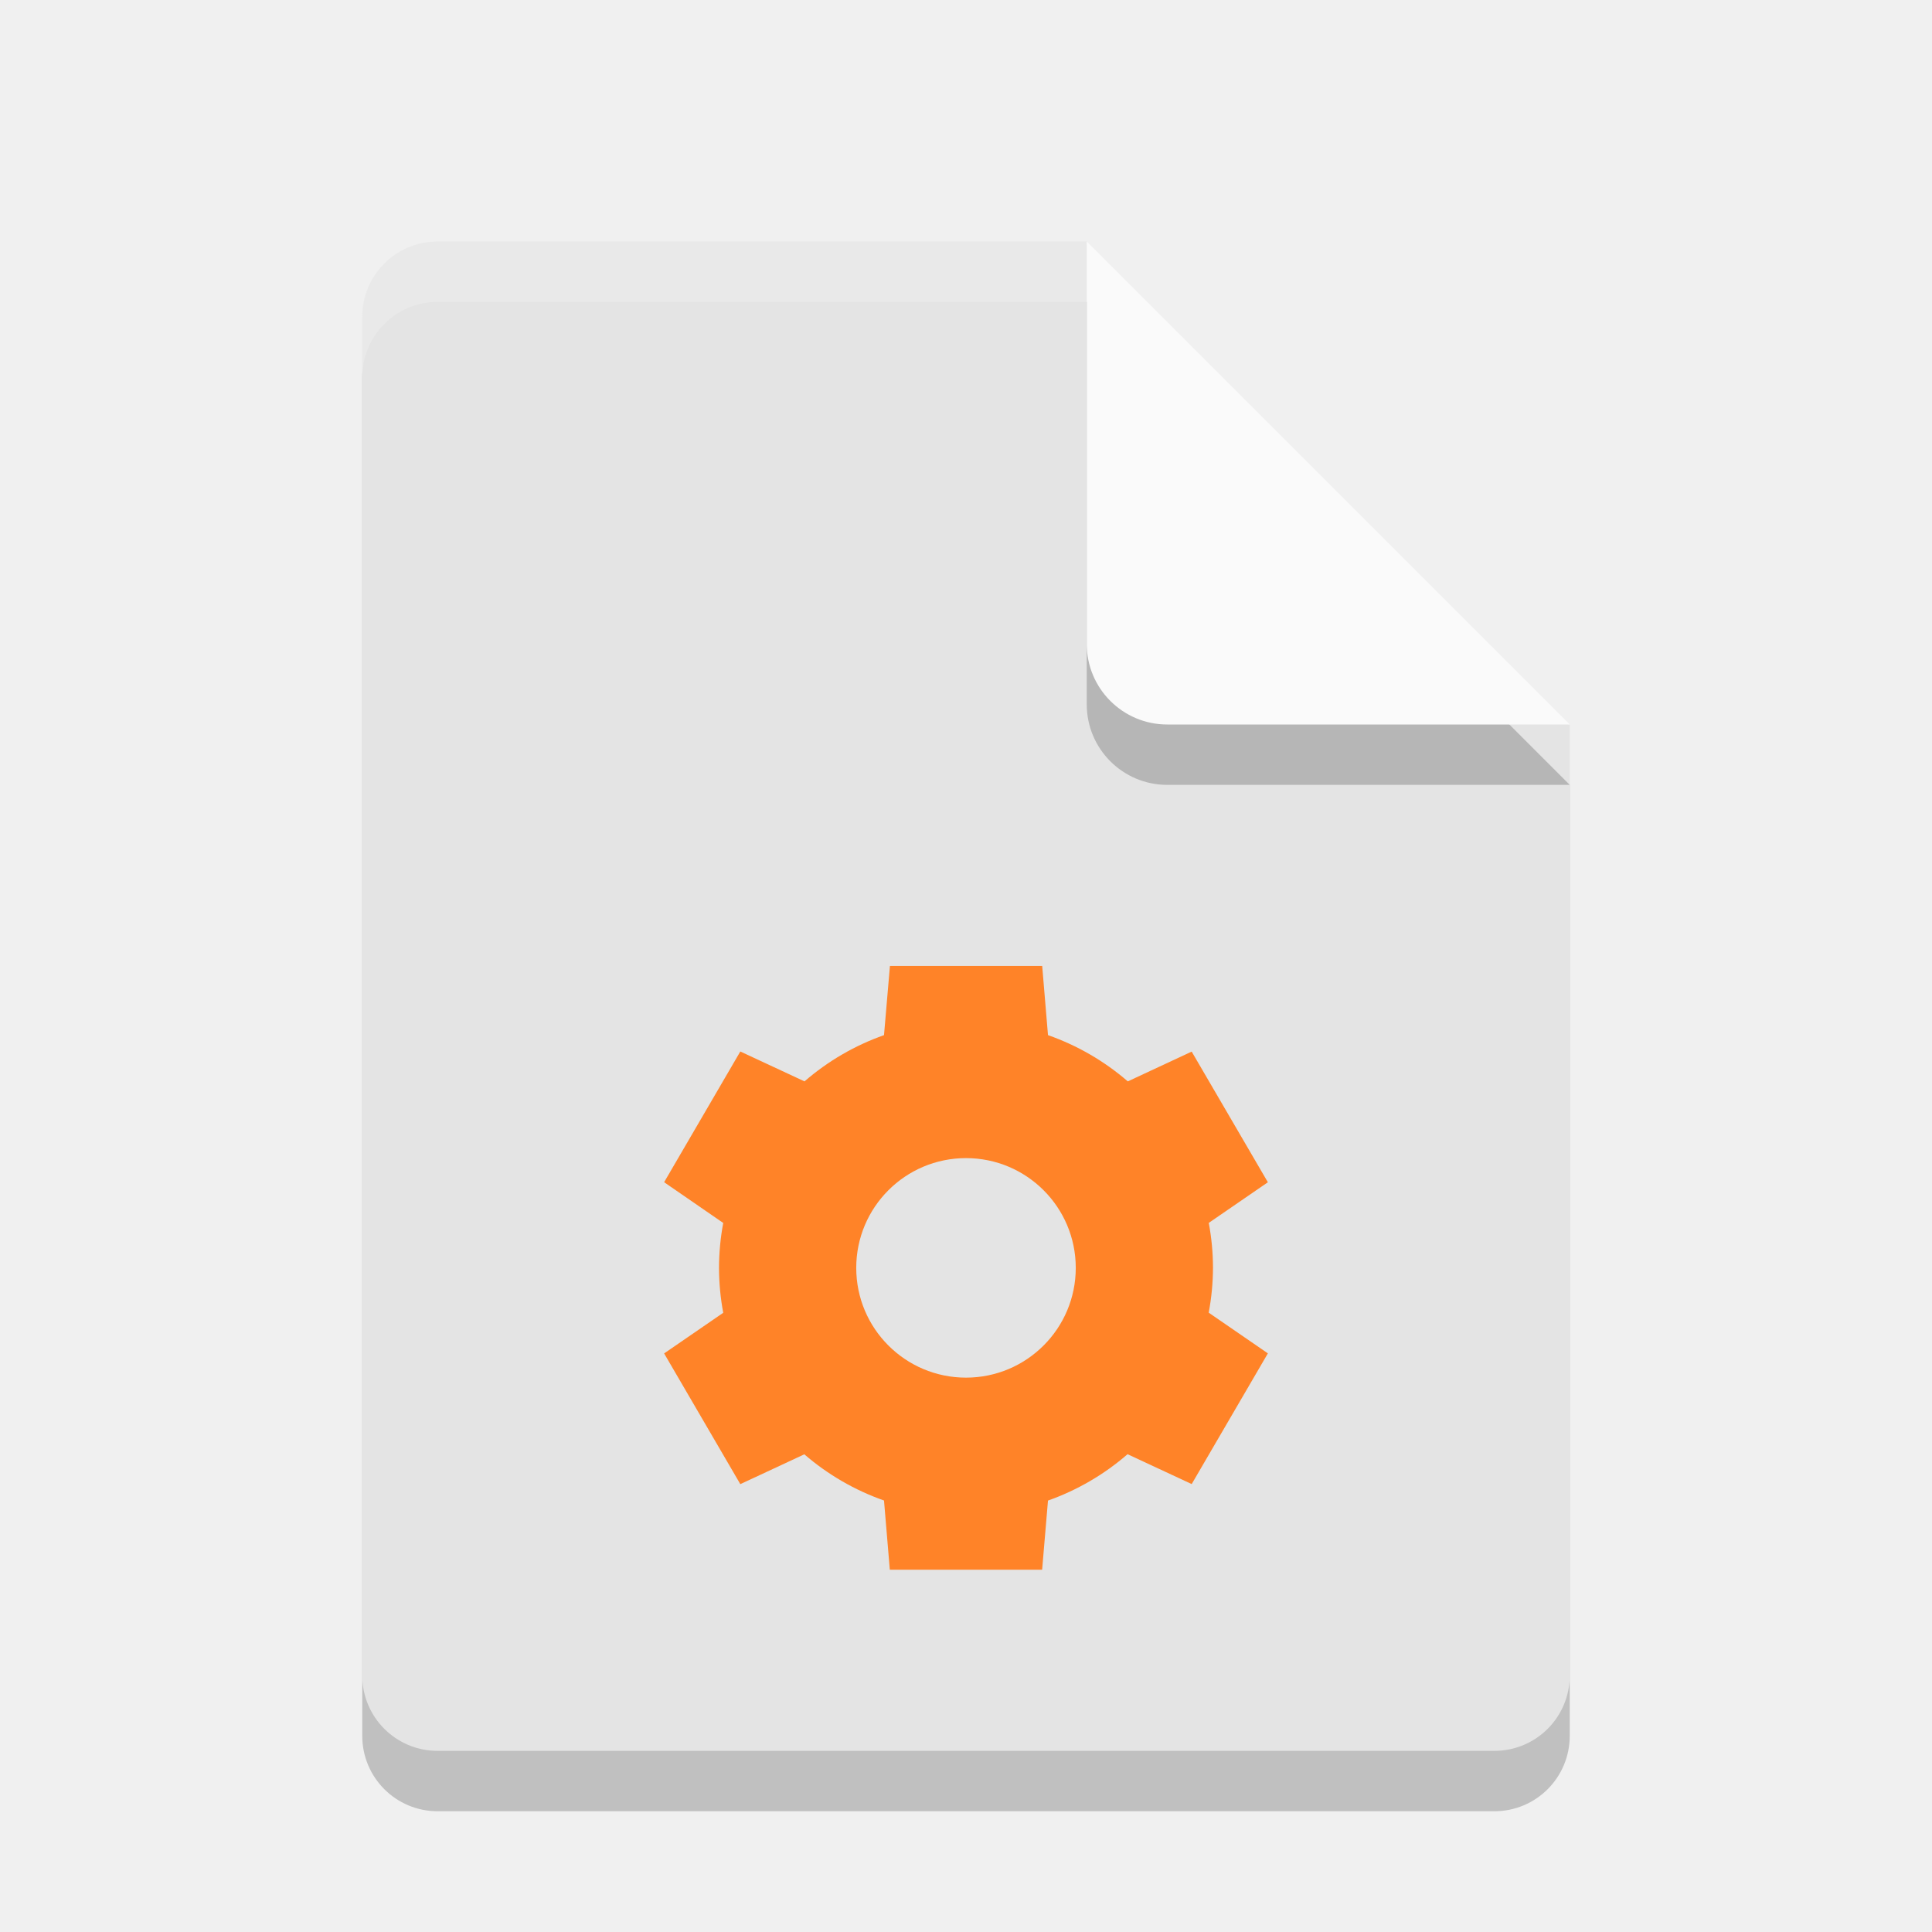
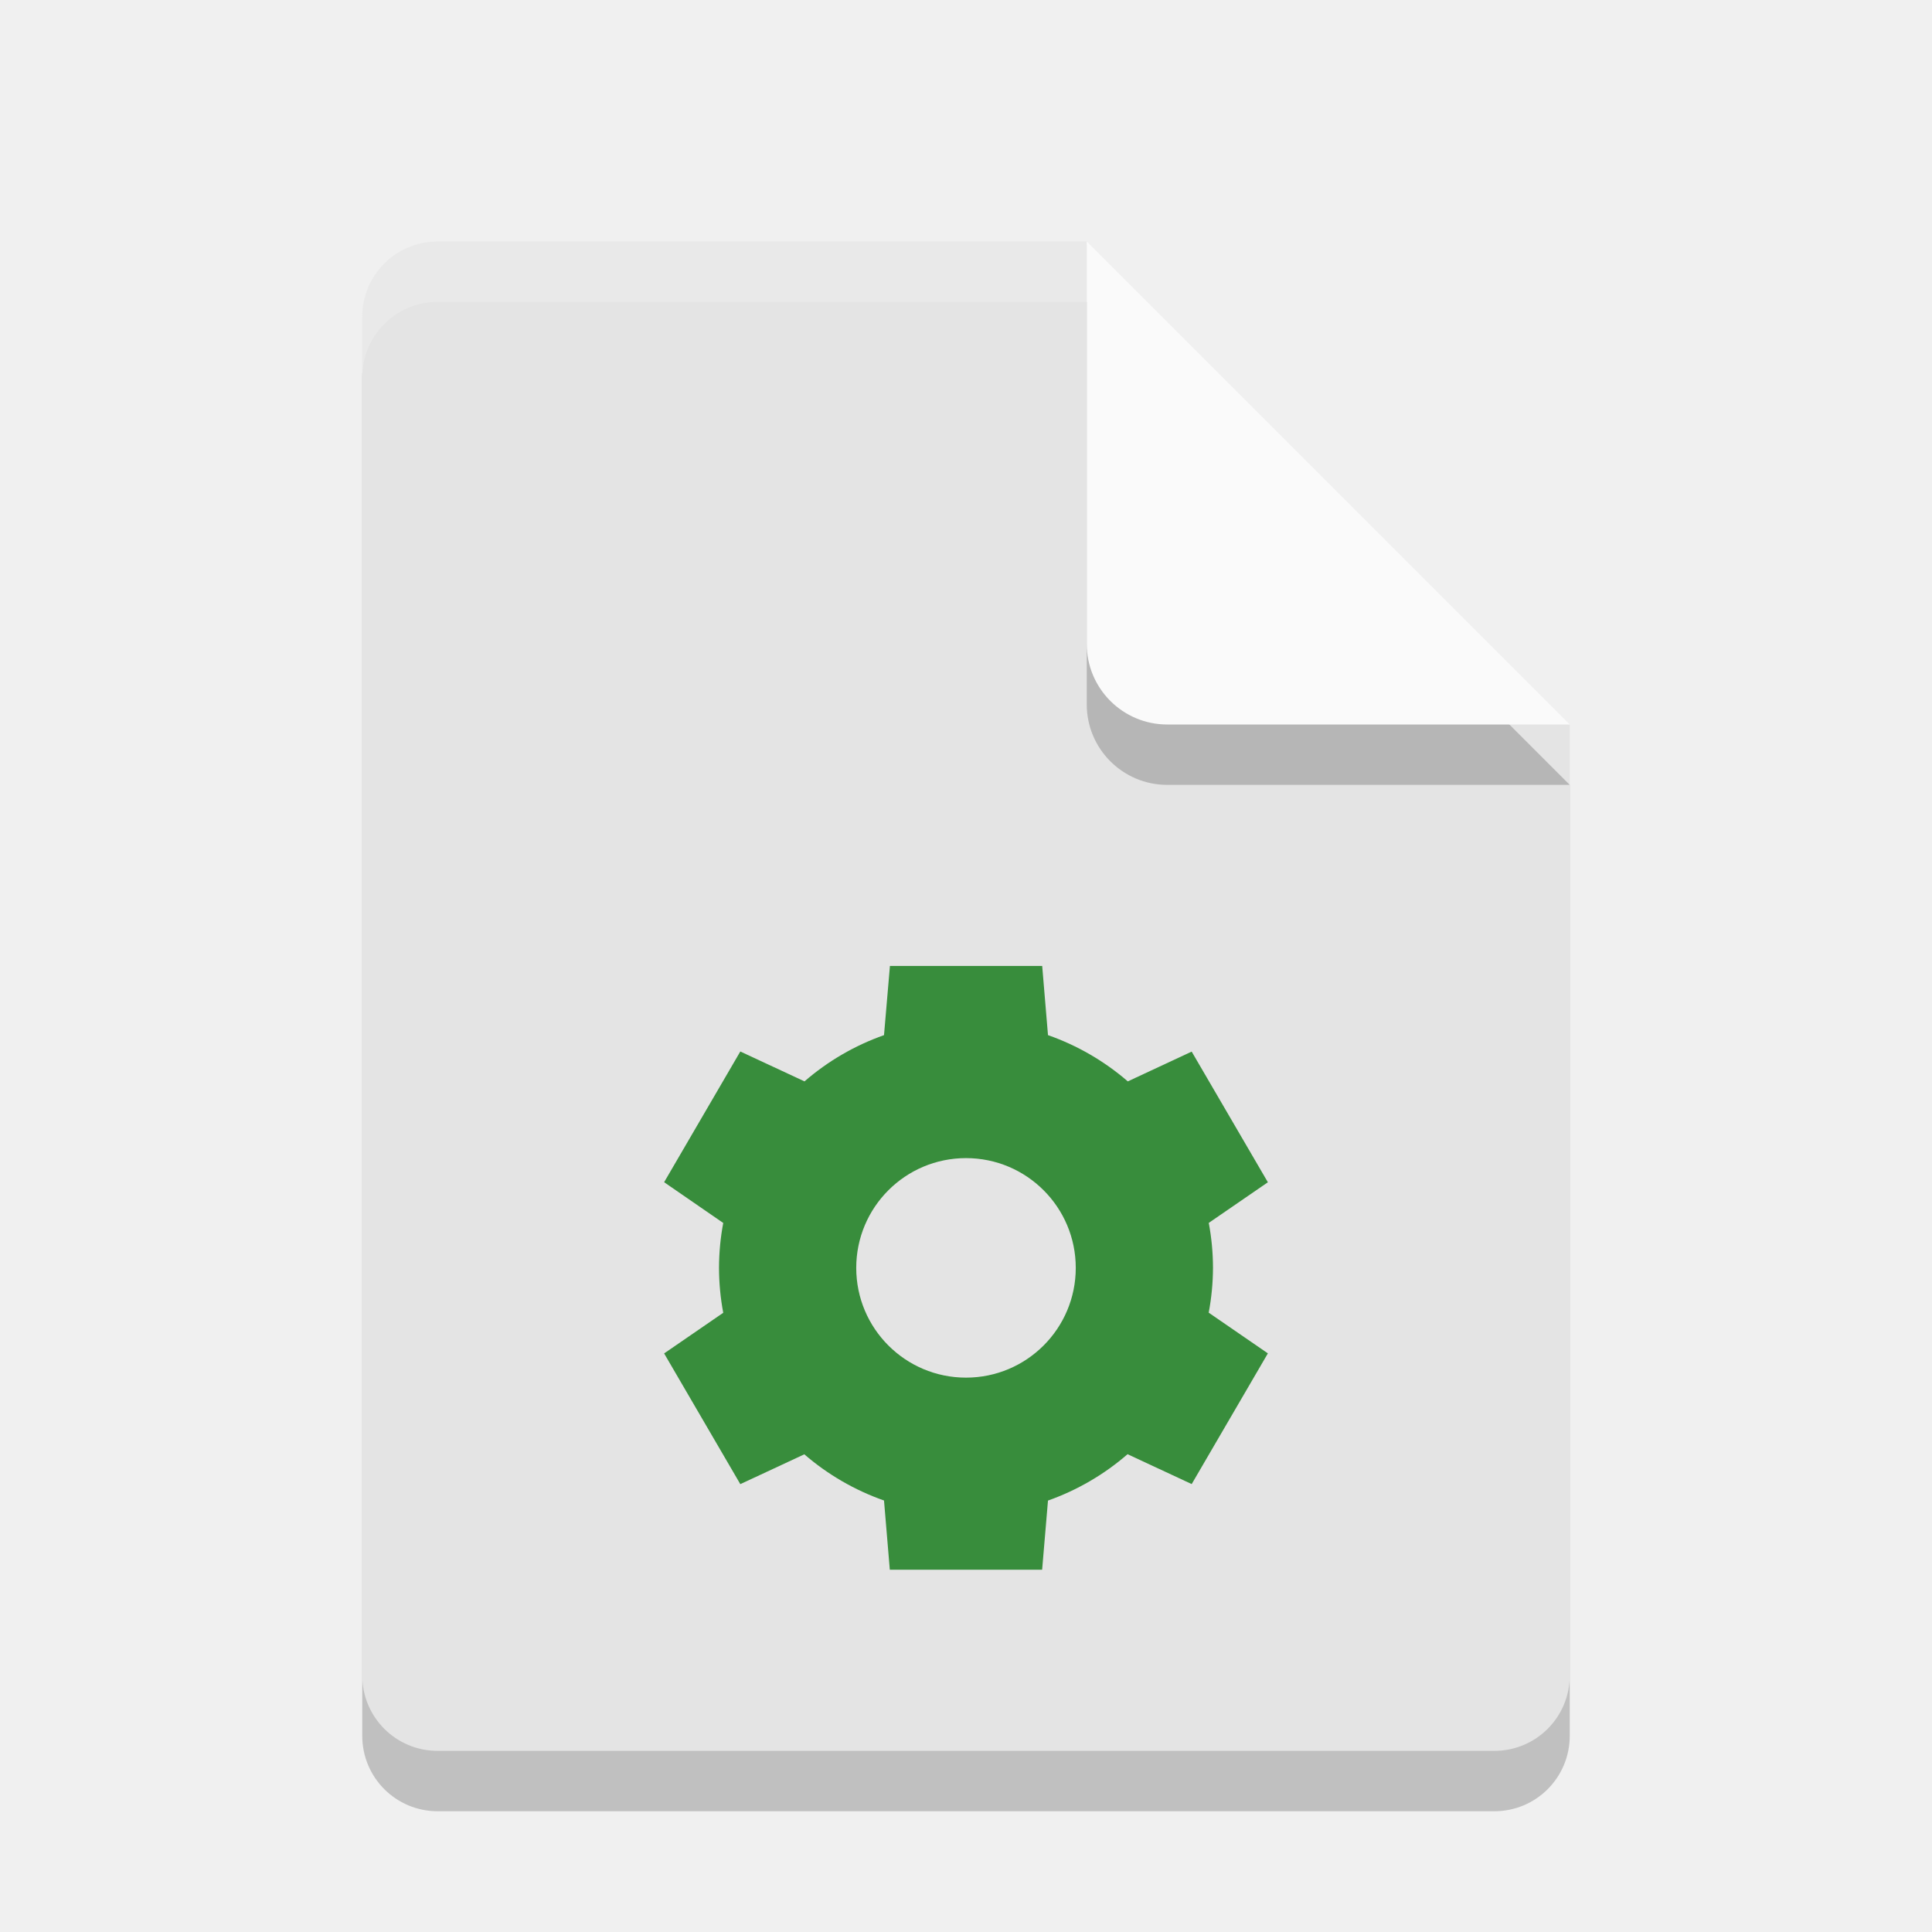
<svg xmlns="http://www.w3.org/2000/svg" width="32" height="32" version="1">
  <path style="opacity:0.2" d="M 7.25,5 C 6.558,5 6,5.558 6,6.25 v 22.5 C 6,29.442 6.558,30 7.25,30 h 17.5 C 25.442,30 26,29.442 26,28.75 V 13 L 19.125,11.875 18,5 Z" />
  <path fill="#e4e4e4" d="m7.25 4c-0.693 0-1.25 0.557-1.25 1.25v22.5c0 0.692 0.557 1.25 1.25 1.25h17.5c0.692 0 1.25-0.558 1.25-1.25v-15.75l-6.875-1.125-1.125-6.875z" />
  <path style="opacity:0.2" d="m 18,5 v 6.667 c 0,0.736 0.597,1.333 1.333,1.333 H 26 l -8,-8 z" />
  <path fill="#fafafa" d="m18 4v6.667c0 0.736 0.597 1.333 1.333 1.333h6.667l-8-8z" />
-   <path d="m 14.74,16 -0.098,1.145 a 4.091,4.091 0 0 0 -1.317,0.766 l -1.063,-0.495 -1.262,2.165 0.979,0.675 a 4.091,4.091 0 0 0 -0.07,0.744 4.091,4.091 0 0 0 0.07,0.744 l -0.979,0.673 1.262,2.165 1.06,-0.494 a 4.091,4.091 0 0 0 1.32,0.765 l 0.096,1.146 h 2.523 l 0.097,-1.145 a 4.091,4.091 0 0 0 1.318,-0.768 l 1.062,0.495 1.262,-2.165 -0.98,-0.674 a 4.091,4.091 0 0 0 0.071,-0.743 4.091,4.091 0 0 0 -0.07,-0.744 l 0.979,-0.673 -1.262,-2.164 -1.058,0.493 a 4.091,4.091 0 0 0 -1.322,-0.766 l -0.096,-1.146 h -2.522 z m 1.26,3.182 a 1.818,1.818 0 0 1 1.818,1.818 1.818,1.818 0 0 1 -1.818,1.818 1.818,1.818 0 0 1 -1.818,-1.818 1.818,1.818 0 0 1 1.818,-1.818 z" style="fill:#ff8328" />
+   <path d="m 14.74,16 -0.098,1.145 a 4.091,4.091 0 0 0 -1.317,0.766 l -1.063,-0.495 -1.262,2.165 0.979,0.675 a 4.091,4.091 0 0 0 -0.07,0.744 4.091,4.091 0 0 0 0.07,0.744 l -0.979,0.673 1.262,2.165 1.06,-0.494 a 4.091,4.091 0 0 0 1.32,0.765 l 0.096,1.146 h 2.523 l 0.097,-1.145 a 4.091,4.091 0 0 0 1.318,-0.768 l 1.062,0.495 1.262,-2.165 -0.98,-0.674 a 4.091,4.091 0 0 0 0.071,-0.743 4.091,4.091 0 0 0 -0.07,-0.744 l 0.979,-0.673 -1.262,-2.164 -1.058,0.493 a 4.091,4.091 0 0 0 -1.322,-0.766 l -0.096,-1.146 h -2.522 z m 1.26,3.182 a 1.818,1.818 0 0 1 1.818,1.818 1.818,1.818 0 0 1 -1.818,1.818 1.818,1.818 0 0 1 -1.818,-1.818 1.818,1.818 0 0 1 1.818,-1.818 z" style="fill:#388d3c" />
  <path fill="#fff" opacity=".2" d="m7.25 4c-0.693 0-1.25 0.557-1.25 1.25v1c0-0.693 0.557-1.25 1.25-1.25h10.75v-1z" />
</svg>
